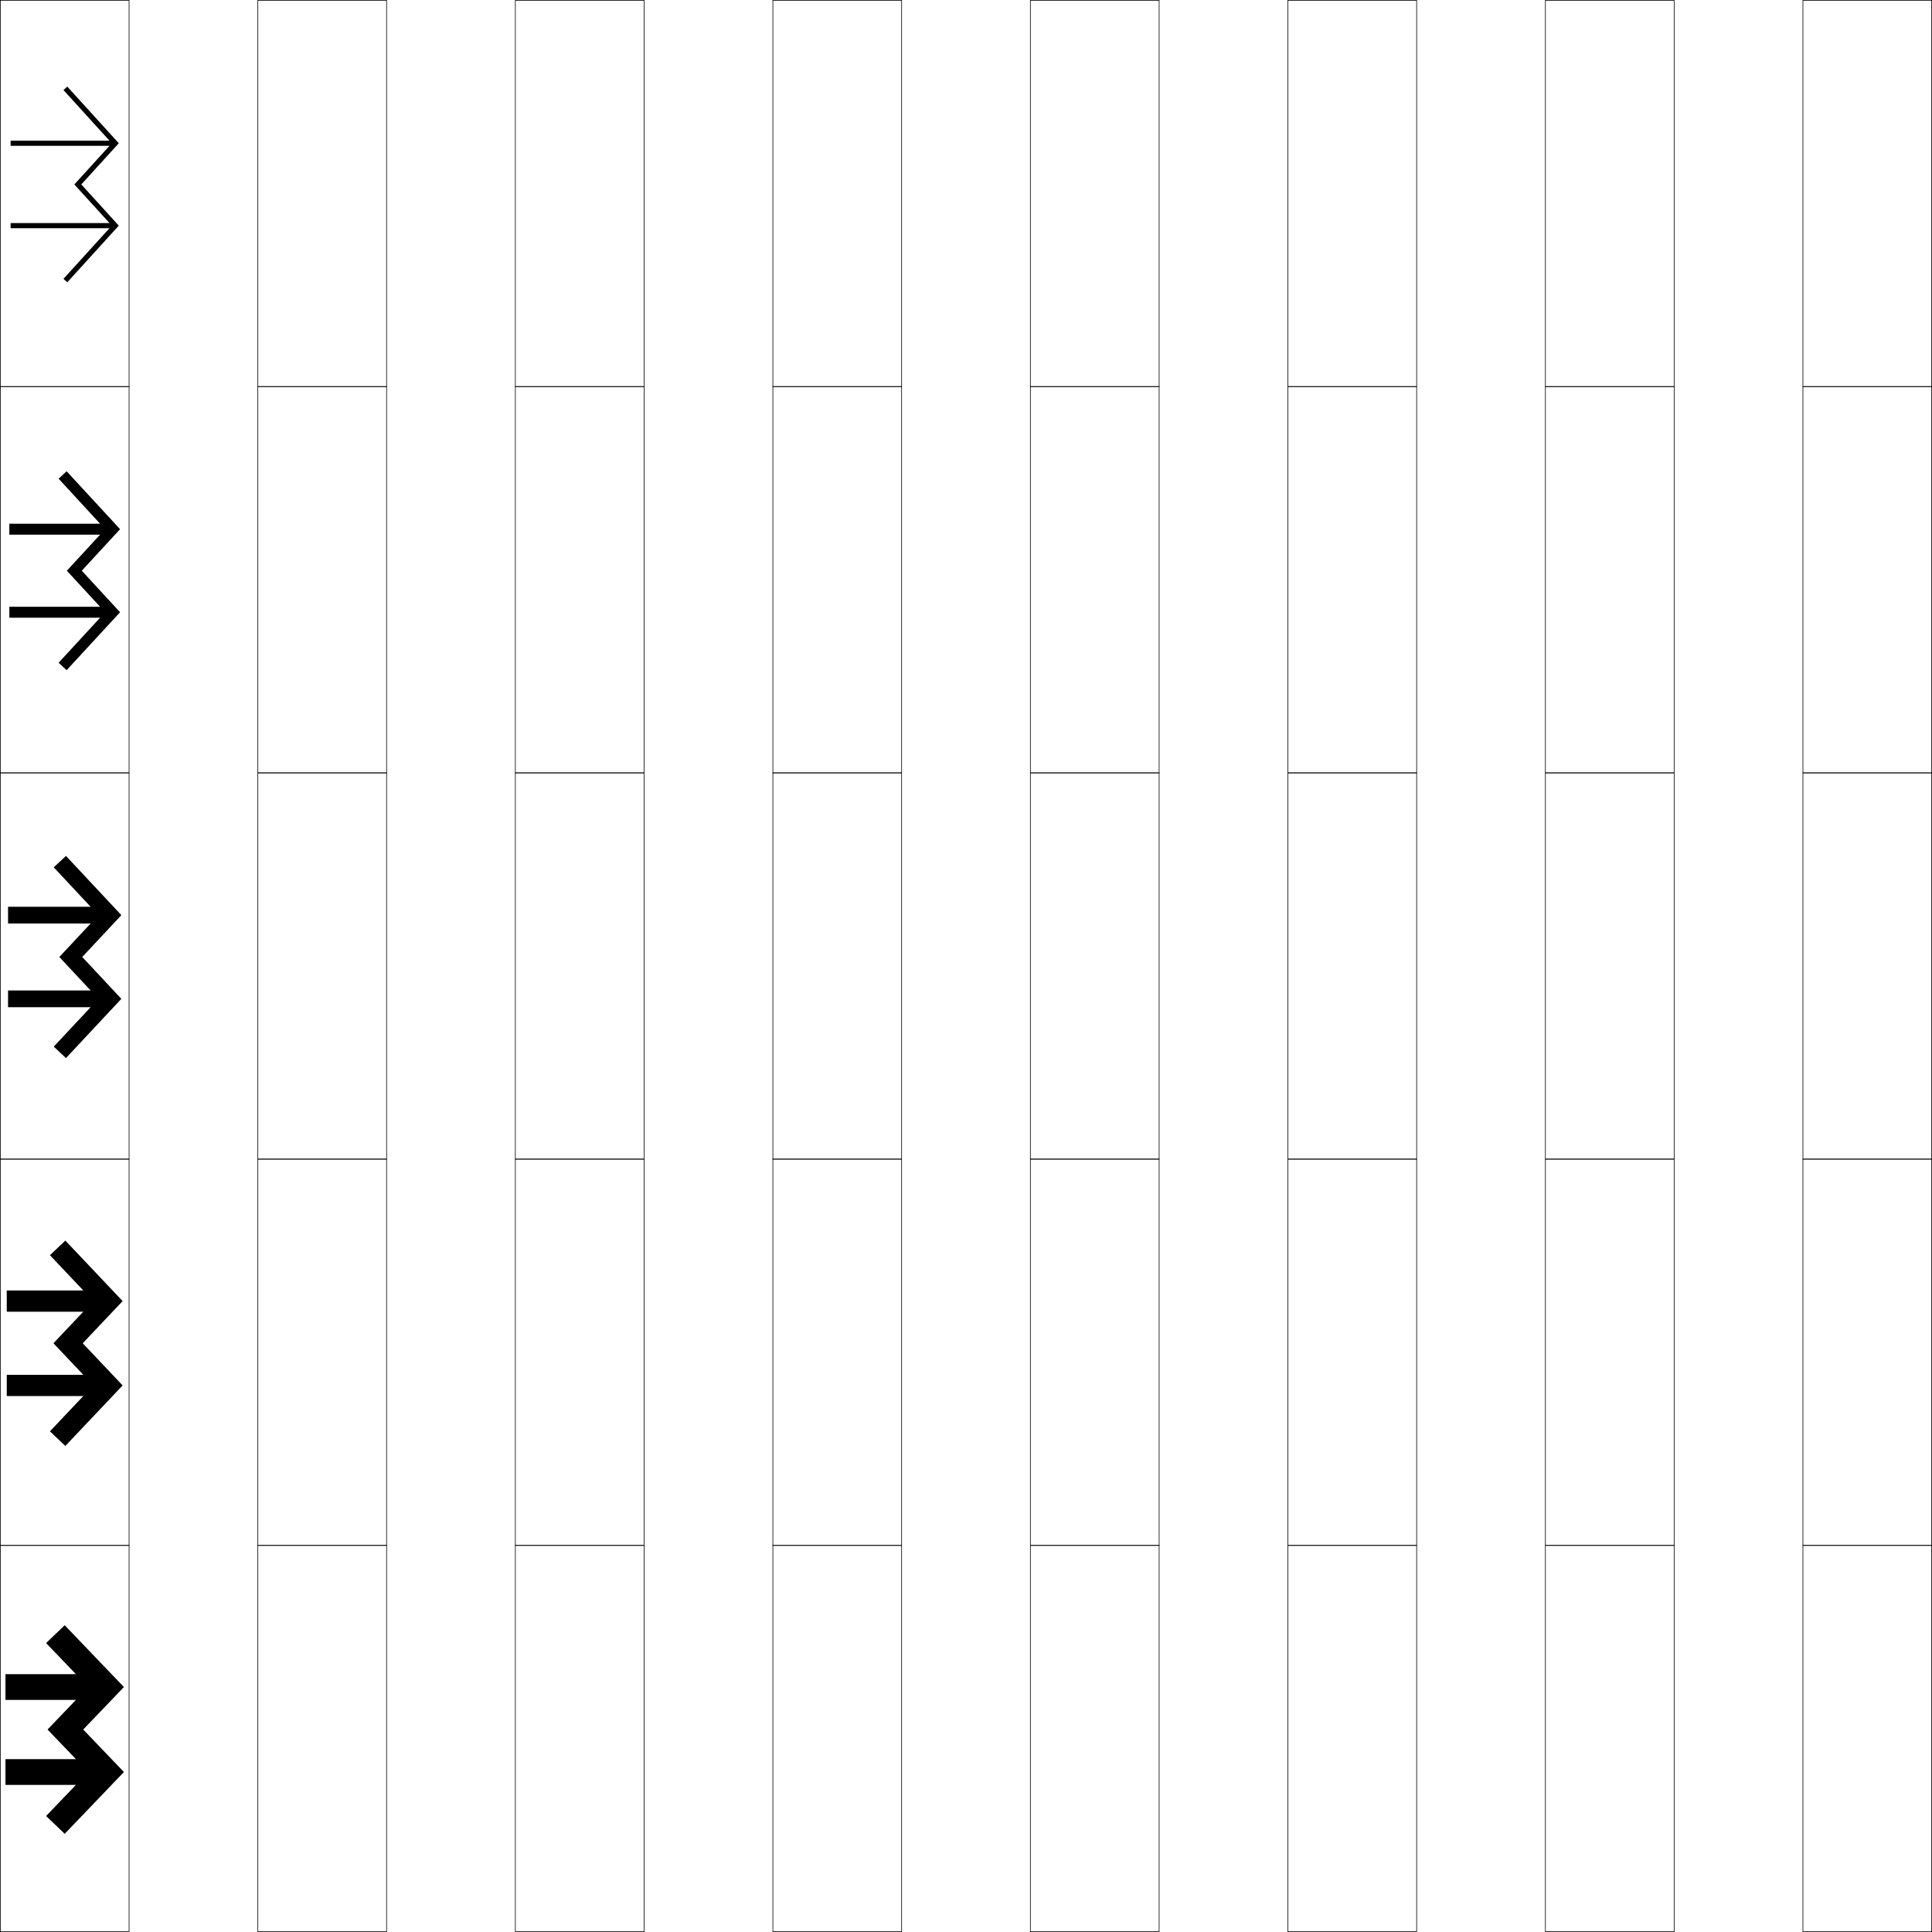
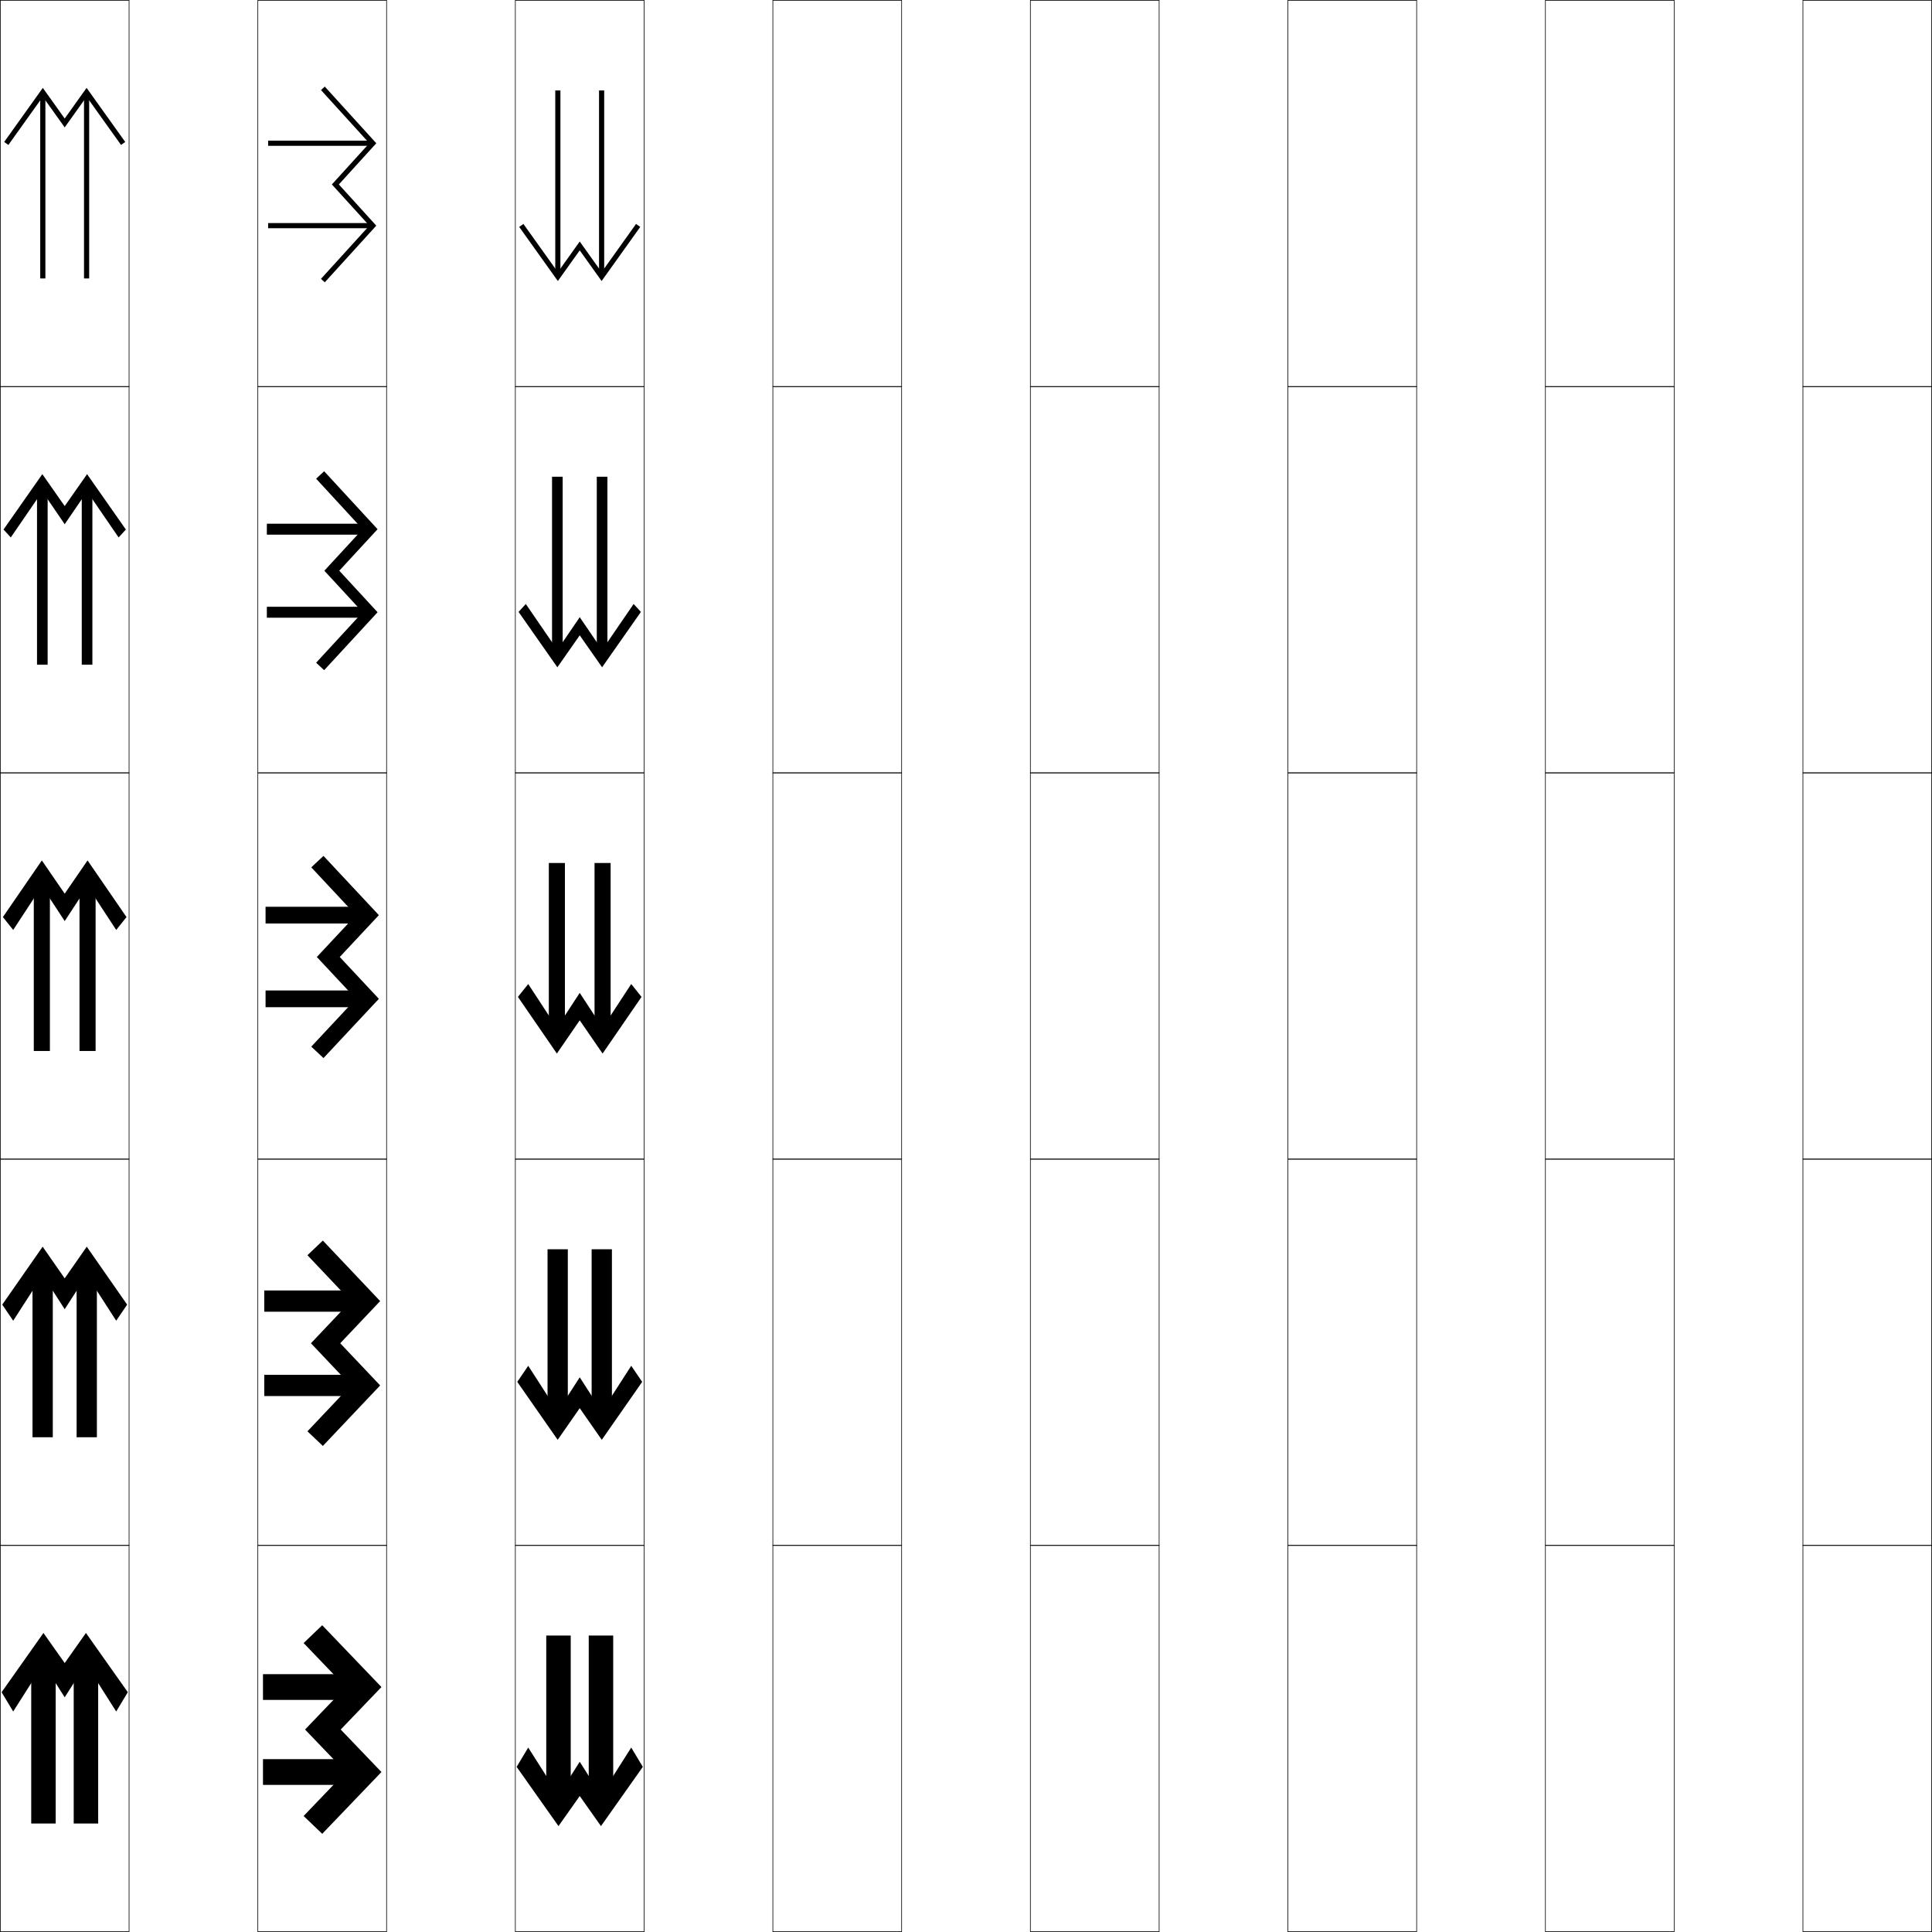
<svg xmlns="http://www.w3.org/2000/svg" width="750.25" height="750.25" viewBox="0 0 750.25 750.25" overflow="visible" enable-background="new 0 0 750.25 750.25" xml:space="preserve">
  <g id="レイヤー1">
    <g>
      <rect x="0.125" y="0.125" fill="none" stroke="#000000" stroke-width="0.25" width="50" height="150" />
      <rect x="100.125" y="0.125" fill="none" stroke="#000000" stroke-width="0.25" width="50" height="150" />
      <rect x="200.125" y="0.125" fill="none" stroke="#000000" stroke-width="0.25" width="50" height="150" />
      <rect x="300.125" y="0.125" fill="none" stroke="#000000" stroke-width="0.25" width="50" height="150" />
      <rect x="400.125" y="0.125" fill="none" stroke="#000000" stroke-width="0.25" width="50" height="150" />
      <rect x="500.125" y="0.125" fill="none" stroke="#000000" stroke-width="0.25" width="50" height="150" />
      <rect x="600.125" y="0.125" fill="none" stroke="#000000" stroke-width="0.25" width="50" height="150" />
      <rect x="0.125" y="150.125" fill="none" stroke="#000000" stroke-width="0.25" width="50" height="150" />
      <rect x="100.125" y="150.125" fill="none" stroke="#000000" stroke-width="0.25" width="50" height="150" />
      <rect x="200.125" y="150.125" fill="none" stroke="#000000" stroke-width="0.25" width="50" height="150" />
      <rect x="300.125" y="150.125" fill="none" stroke="#000000" stroke-width="0.25" width="50" height="150" />
      <rect x="400.125" y="150.125" fill="none" stroke="#000000" stroke-width="0.25" width="50" height="150" />
      <rect x="500.125" y="150.125" fill="none" stroke="#000000" stroke-width="0.25" width="50" height="150" />
      <rect x="600.125" y="150.125" fill="none" stroke="#000000" stroke-width="0.25" width="50" height="150" />
      <rect x="0.125" y="300.125" fill="none" stroke="#000000" stroke-width="0.25" width="50" height="150" />
      <rect x="100.125" y="300.125" fill="none" stroke="#000000" stroke-width="0.25" width="50" height="150" />
      <rect x="200.125" y="300.125" fill="none" stroke="#000000" stroke-width="0.25" width="50" height="150" />
      <rect x="300.125" y="300.125" fill="none" stroke="#000000" stroke-width="0.25" width="50" height="150" />
      <rect x="400.125" y="300.125" fill="none" stroke="#000000" stroke-width="0.25" width="50" height="150" />
      <rect x="500.125" y="300.125" fill="none" stroke="#000000" stroke-width="0.25" width="50" height="150" />
      <rect x="600.125" y="300.125" fill="none" stroke="#000000" stroke-width="0.25" width="50" height="150" />
      <rect x="0.125" y="450.125" fill="none" stroke="#000000" stroke-width="0.25" width="50" height="150" />
      <rect x="100.125" y="450.125" fill="none" stroke="#000000" stroke-width="0.25" width="50" height="150" />
      <rect x="200.125" y="450.125" fill="none" stroke="#000000" stroke-width="0.25" width="50" height="150" />
      <rect x="300.125" y="450.125" fill="none" stroke="#000000" stroke-width="0.25" width="50" height="150" />
      <rect x="400.125" y="450.125" fill="none" stroke="#000000" stroke-width="0.25" width="50" height="150" />
      <rect x="500.125" y="450.125" fill="none" stroke="#000000" stroke-width="0.25" width="50" height="150" />
      <rect x="600.125" y="450.125" fill="none" stroke="#000000" stroke-width="0.25" width="50" height="150" />
      <rect x="0.125" y="600.125" fill="none" stroke="#000000" stroke-width="0.25" width="50" height="150" />
      <rect x="100.125" y="600.125" fill="none" stroke="#000000" stroke-width="0.25" width="50" height="150" />
      <rect x="200.125" y="600.125" fill="none" stroke="#000000" stroke-width="0.25" width="50" height="150" />
      <rect x="300.125" y="600.125" fill="none" stroke="#000000" stroke-width="0.25" width="50" height="150" />
      <rect x="400.125" y="600.125" fill="none" stroke="#000000" stroke-width="0.25" width="50" height="150" />
      <rect x="500.125" y="600.125" fill="none" stroke="#000000" stroke-width="0.25" width="50" height="150" />
      <rect x="600.125" y="600.125" fill="none" stroke="#000000" stroke-width="0.25" width="50" height="150" />
      <rect x="700.125" y="0.125" fill="none" stroke="#000000" stroke-width="0.25" width="50" height="150" />
      <rect x="700.125" y="150.125" fill="none" stroke="#000000" stroke-width="0.25" width="50" height="150" />
      <rect x="700.125" y="300.125" fill="none" stroke="#000000" stroke-width="0.25" width="50" height="150" />
      <rect x="700.125" y="450.125" fill="none" stroke="#000000" stroke-width="0.25" width="50" height="150" />
      <rect x="700.125" y="600.125" fill="none" stroke="#000000" stroke-width="0.25" width="50" height="150" />
    </g>
    <g>
      <g>
-         <polygon points="43.422,55.625 24.646,34.971 26.125,33.625 46.125,55.625 31.58,71.625 46.125,87.625        26.125,109.625 24.646,108.279 43.422,87.625 28.877,71.625 " />
-         <rect x="4.125" y="54.625" width="40" height="2" />
-         <rect x="4.125" y="86.625" width="40" height="2" />
+         <polygon points="143.422,55.625 124.646,34.971 126.125,33.625 146.125,55.625 131.58,71.625 146.125,87.625        126.125,109.625 124.646,108.279 143.422,87.625 128.877,71.625 " />
+         <rect x="104.125" y="54.625" width="40" height="2" />
+         <rect x="104.125" y="86.625" width="40" height="2" />
      </g>
      <g>
-         <polygon points="40.825,205.5 22.761,185.892 25.875,183 46.625,205.5 31.757,221.625 46.625,237.75        25.875,260.25 22.761,257.358 40.825,237.75 25.957,221.625 " />
-         <rect x="3.625" y="203.375" width="39.375" height="4.25" />
-         <rect x="3.625" y="235.625" width="39.375" height="4.25" />
+         <polygon points="140.825,205.5 122.761,185.892 125.875,183 146.625,205.5 131.757,221.625 146.625,237.75        125.875,260.25 122.761,257.358 140.825,237.75 125.957,221.625 " />
+         <rect x="103.625" y="203.375" width="39.375" height="4.25" />
+         <rect x="103.625" y="235.625" width="39.375" height="4.25" />
      </g>
      <g>
-         <polygon points="38.228,355.375 20.877,336.813 25.625,332.375 47.125,355.375 31.935,371.625 47.125,387.875        25.625,410.875 20.877,406.437 38.228,387.875 23.038,371.625 " />
-         <rect x="3.125" y="352.125" width="38.75" height="6.5" />
-         <rect x="3.125" y="384.625" width="38.75" height="6.5" />
+         <polygon points="138.228,355.375 120.877,336.813 125.625,332.375 147.125,355.375 131.935,371.625        147.125,387.875 125.625,410.875 120.877,406.437 138.228,387.875 123.038,371.625 " />
+         <rect x="103.125" y="352.125" width="38.75" height="6.5" />
+         <rect x="103.125" y="384.625" width="38.75" height="6.5" />
      </g>
      <g>
-         <polygon points="36.251,505.25 19.391,487.429 25.375,481.75 47.625,505.25 32.124,521.625 47.625,538        25.375,561.5 19.391,555.821 36.251,538 20.75,521.625 " />
-         <rect x="2.625" y="501.125" width="38.125" height="8.25" />
-         <rect x="2.625" y="533.875" width="38.125" height="8.25" />
+         <polygon points="136.251,505.25 119.391,487.429 125.375,481.75 147.625,505.25 132.124,521.625 147.625,538        125.375,561.5 119.391,555.821 136.251,538 120.75,521.625 " />
+         <rect x="102.625" y="501.125" width="38.125" height="8.25" />
+         <rect x="102.625" y="533.875" width="38.125" height="8.25" />
      </g>
      <g>
-         <polygon points="18.462,671.625 34.274,655.125 17.905,638.044 25.125,631.125 48.125,655.125        32.312,671.625 48.125,688.125 25.125,712.125 17.905,705.206 34.274,688.125 " />
-         <rect x="2.125" y="650.125" width="37.5" height="10" />
-         <rect x="2.125" y="683.125" width="37.5" height="10" />
+         <polygon points="118.462,671.625 134.274,655.125 117.905,638.044 125.125,631.125 148.125,655.125        132.312,671.625 148.125,688.125 125.125,712.125 117.905,705.206 134.274,688.125 " />
+         <rect x="102.125" y="650.125" width="37.5" height="10" />
+         <rect x="102.125" y="683.125" width="37.5" height="10" />
+       </g>
+     </g>
+     <g>
+       <g>
+         <polygon points="33.375,646.125 45.125,664.625 49.625,657.125 33.375,634.125 25.125,645.802 16.875,634.125        0.625,657.125 5.125,664.625 16.875,646.125 25.125,659.114 " />
+         <rect x="12.125" y="642.625" width="9.5" height="65.5" />
+         <rect x="28.625" y="642.625" width="9.5" height="65.5" />
+       </g>
+       <g>
+         <polygon points="33.688,495.125 45.125,512.875 49.375,506.625 33.688,484.125 25.125,496.418 16.562,484.125        0.875,506.625 5.125,512.875 16.562,495.125 25.125,508.4 " />
+         <rect x="12.625" y="491" width="7.875" height="67.125" />
+         <rect x="29.75" y="491" width="7.875" height="67.125" />
+       </g>
+       <g>
+         <polygon points="34,344.125 45.125,361.125 49.125,356.125 34,334.125 25.125,347.034 16.25,334.125 1.125,356.125        5.125,361.125 16.25,344.125 25.125,357.687 " />
+         <rect x="13.125" y="339.375" width="6.25" height="68.75" />
+         <rect x="30.875" y="339.375" width="6.25" height="68.75" />
+       </g>
+       <g>
+         <polygon points="33.812,190.845 46.062,208.706 48.875,205.625 33.812,184.125 25.125,196.529        16.438,184.125 1.375,205.625 4.188,208.706 16.438,190.845 25.125,203.576 " />
+         <rect x="14.375" y="187.75" width="4.125" height="70.375" />
+         <rect x="31.75" y="187.75" width="4.125" height="70.375" />
+       </g>
+       <g>
+         <polygon points="33.625,37.565 46.998,56.288 48.625,55.125 33.625,34.125 25.125,46.025 16.625,34.125        1.625,55.125 3.252,56.288 16.625,37.565 25.125,49.466 " />
+         <rect x="15.625" y="36.125" width="2" height="72" />
+         <rect x="32.625" y="36.125" width="2" height="72" />
+       </g>
+     </g>
+     <g>
+       <g>
+         <polygon points="233.375,697.125 245.125,678.625 249.625,686.125 233.375,709.125 225.125,697.448 216.875,709.125        200.625,686.125 205.125,678.625 216.875,697.125 225.125,684.136 " />
+         <rect x="212.125" y="635.125" width="9.5" height="65.5" />
+         <rect x="228.625" y="635.125" width="9.5" height="65.5" />
+       </g>
+       <g>
+         <polygon points="233.688,548.125 245.125,530.375 249.375,536.625 233.688,559.125 225.125,546.832 216.562,559.125        200.875,536.625 205.125,530.375 216.562,548.125 225.125,534.85 " />
+         <rect x="212.625" y="485.125" width="7.875" height="67.125" />
+         <rect x="229.75" y="485.125" width="7.875" height="67.125" />
+       </g>
+       <g>
+         <polygon points="234,399.125 245.125,382.125 249.125,387.125 234,409.125 225.125,396.216 216.25,409.125        201.125,387.125 205.125,382.125 216.25,399.125 225.125,385.563 " />
+         <rect x="213.125" y="335.125" width="6.25" height="68.75" />
+         <rect x="230.875" y="335.125" width="6.25" height="68.75" />
+       </g>
+       <g>
+         <polygon points="233.812,252.405 246.062,234.544 248.875,237.625 233.812,259.125 225.125,246.72        216.438,259.125 201.375,237.625 204.188,234.544 216.438,252.405 225.125,239.674 " />
+         <rect x="214.375" y="185.125" width="4.125" height="70.375" />
+         <rect x="231.75" y="185.125" width="4.125" height="70.375" />
+       </g>
+       <g>
+         <polygon points="233.625,105.685 246.998,86.963 248.625,88.125 233.625,109.125 225.125,97.225        216.625,109.125 201.625,88.125 203.252,86.963 216.625,105.685 225.125,93.784 " />
+         <rect x="215.625" y="35.125" width="2" height="72" />
+         <rect x="232.625" y="35.125" width="2" height="72" />
      </g>
    </g>
  </g>
</svg>
